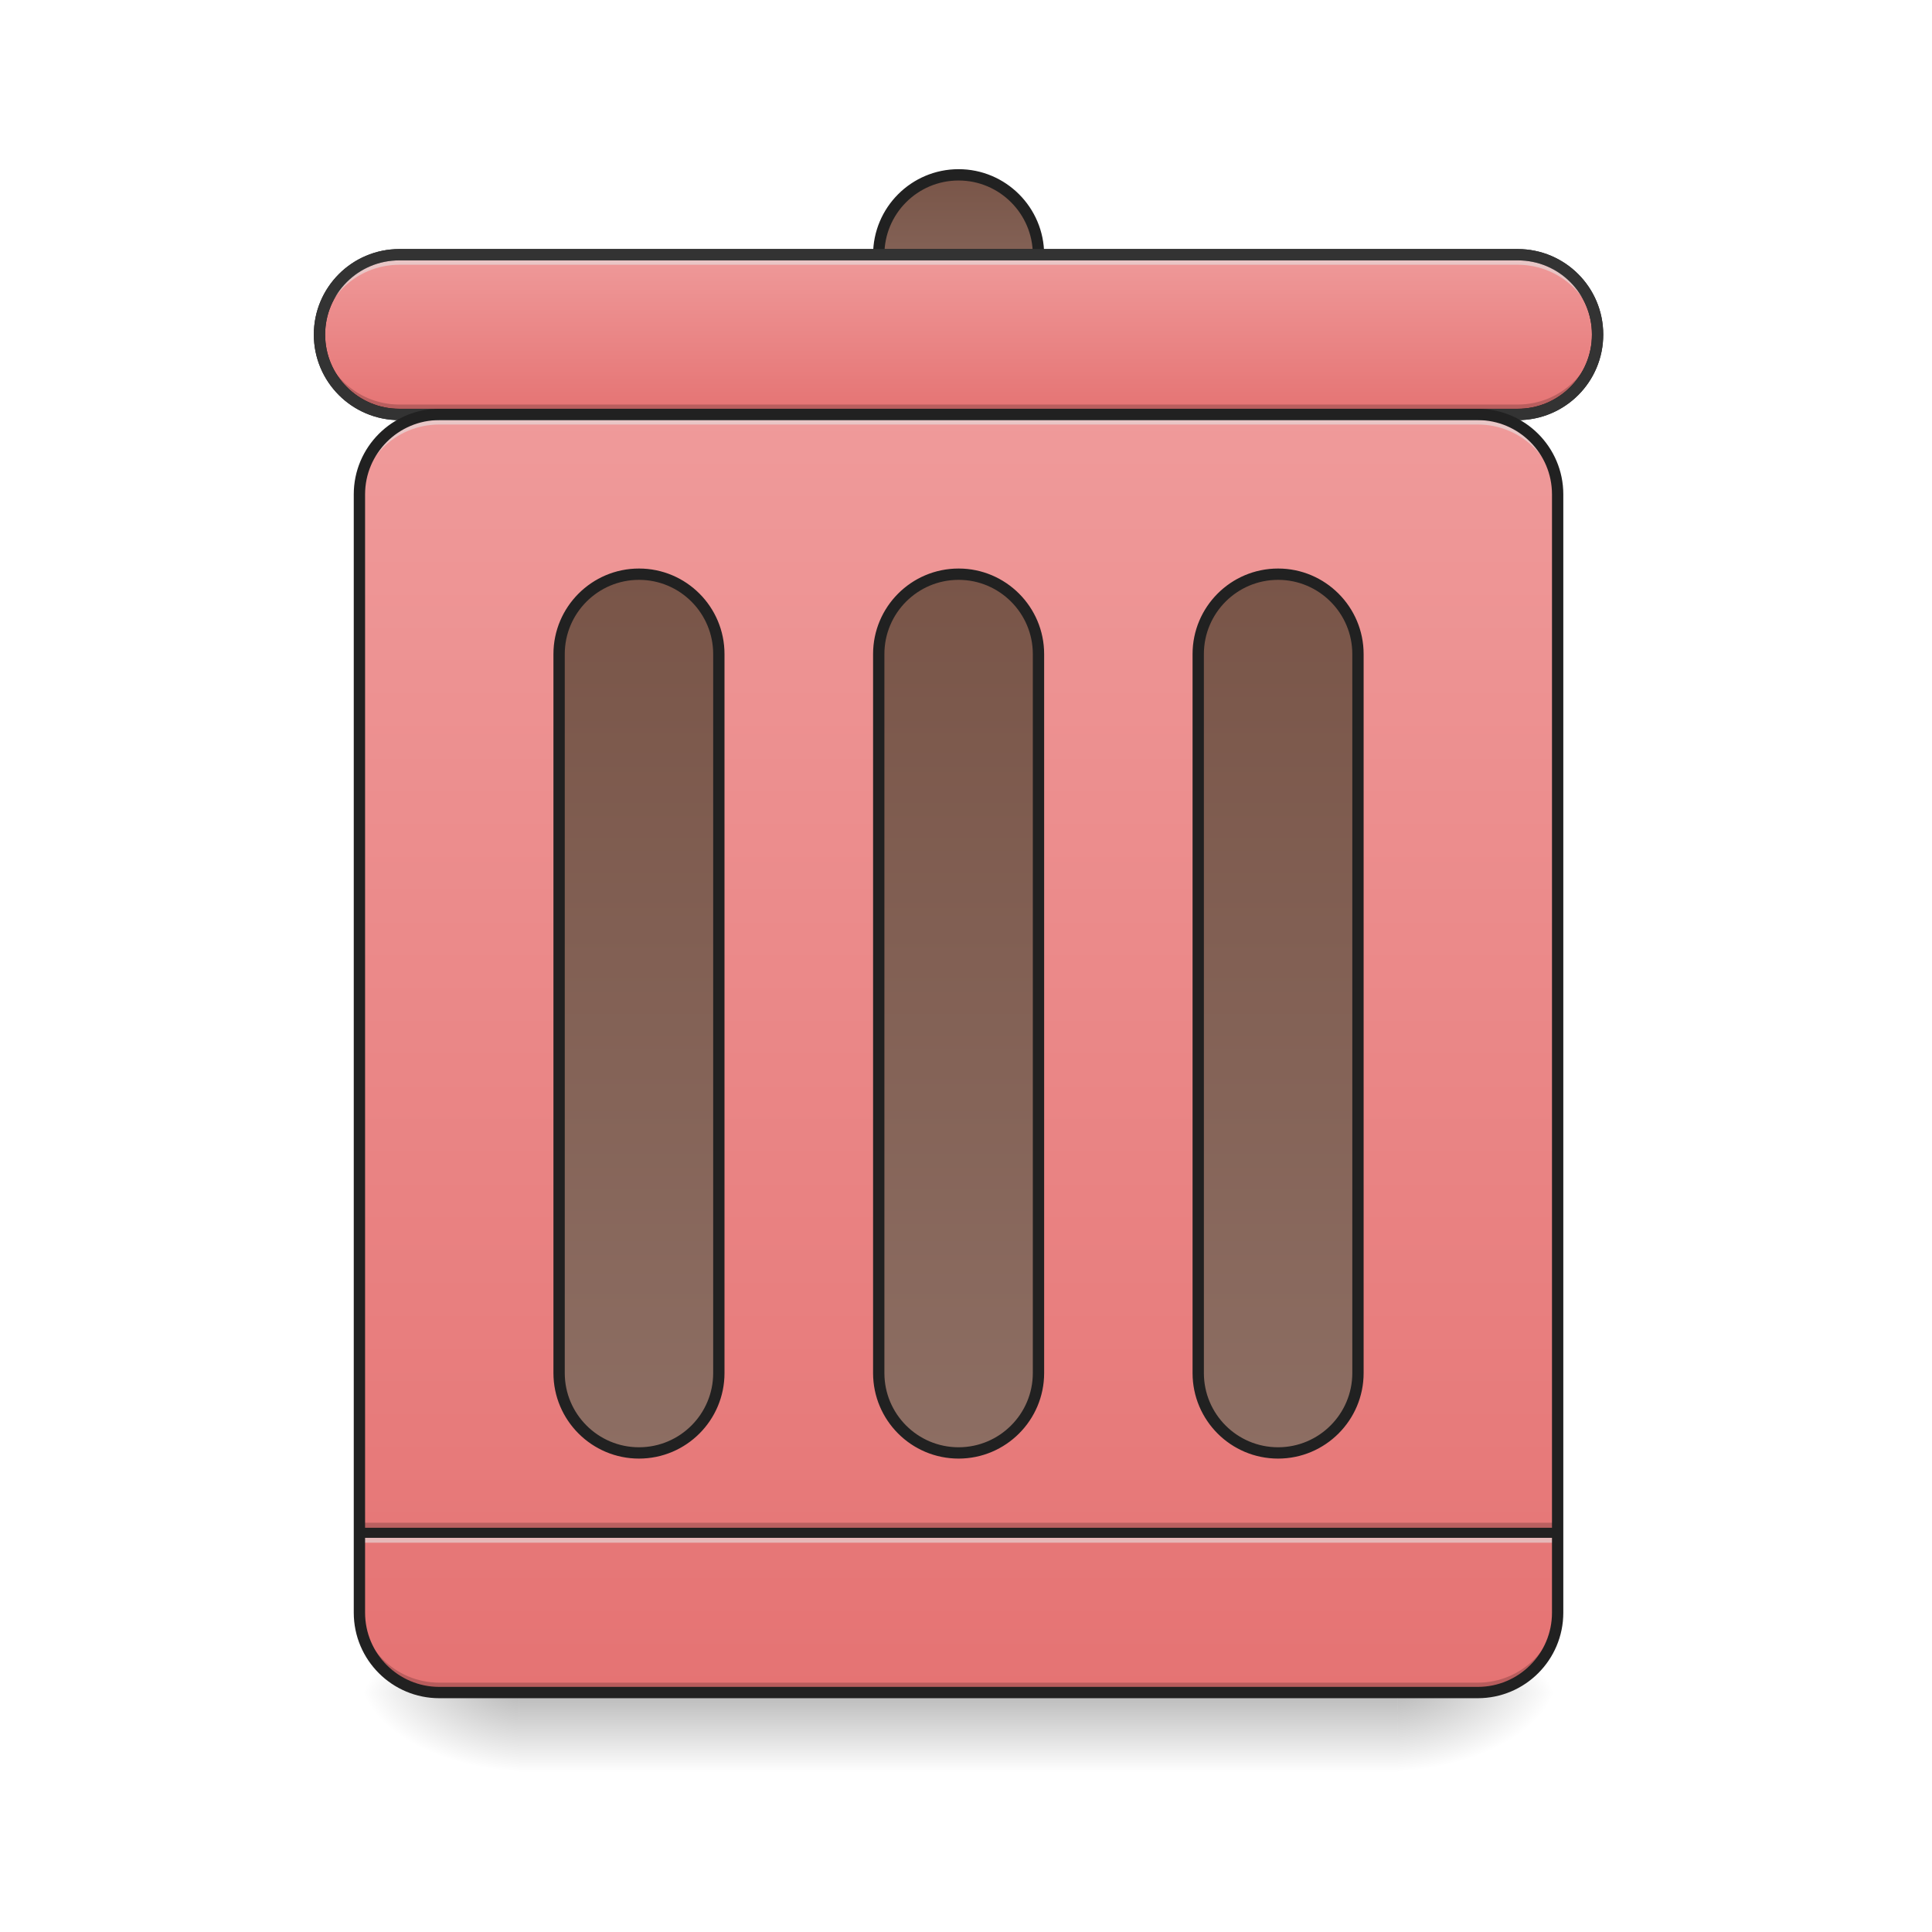
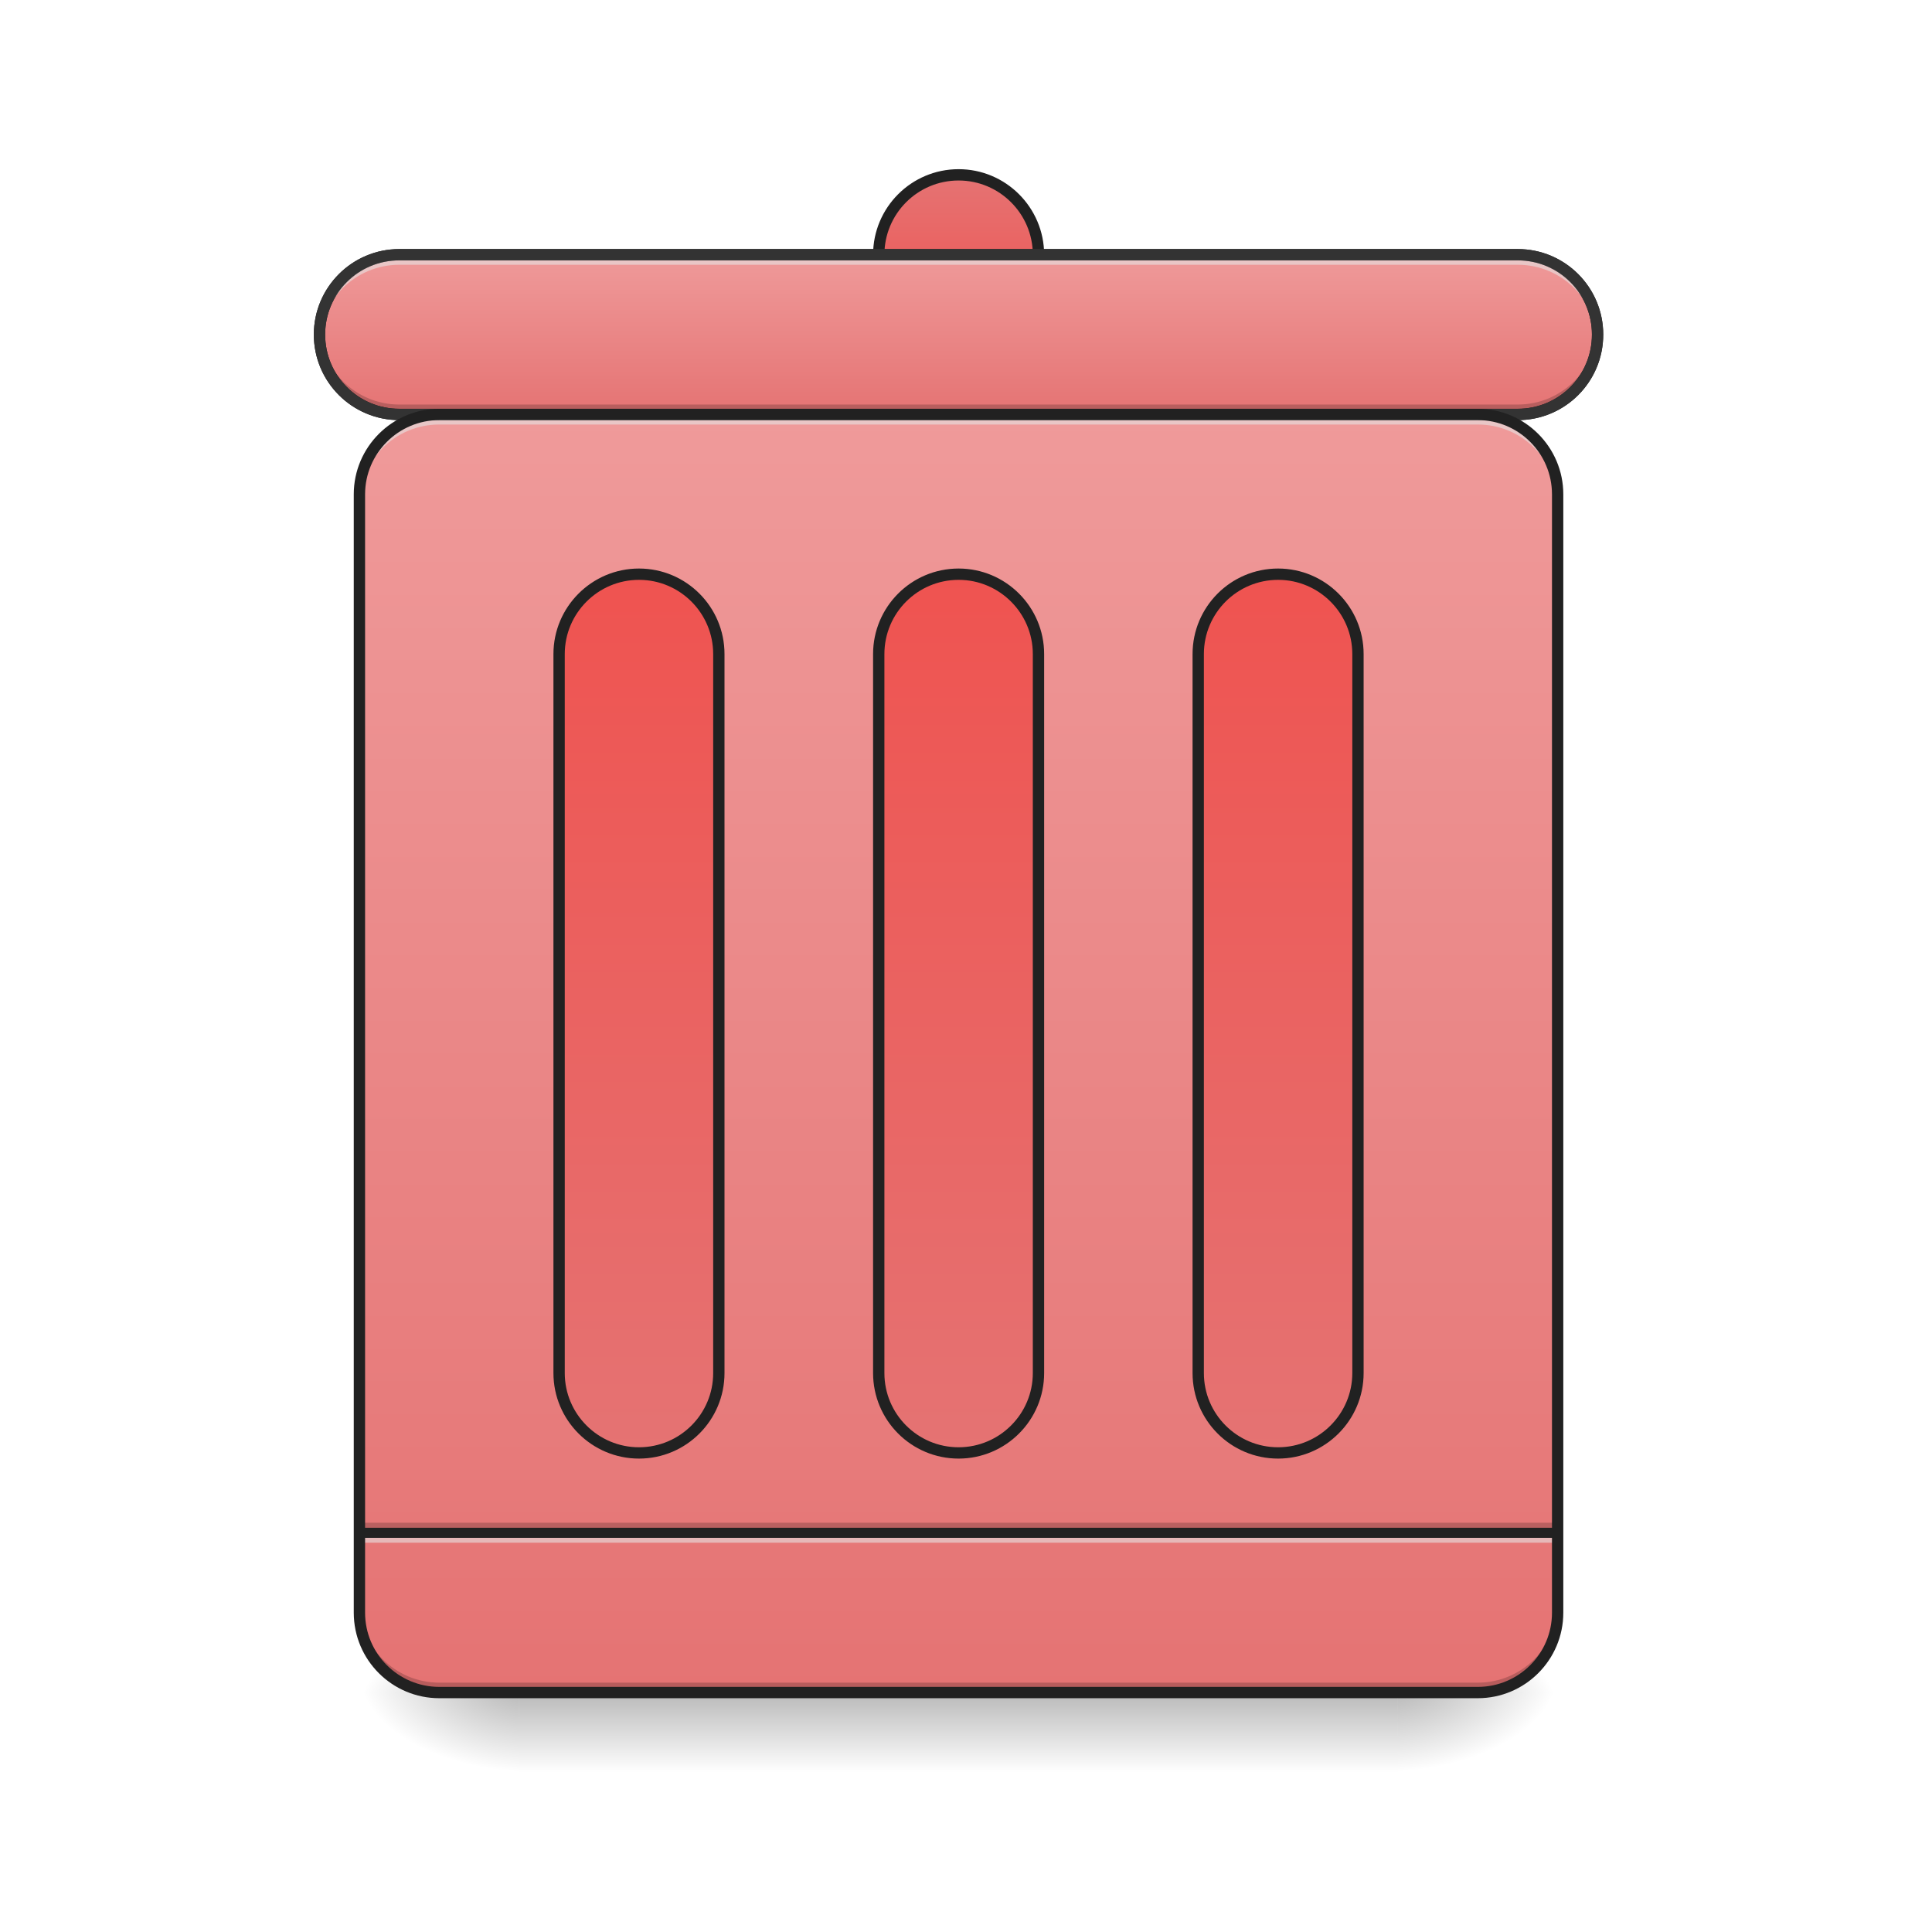
<svg xmlns="http://www.w3.org/2000/svg" width="48pt" height="48pt" viewBox="0 0 48 48" version="1.1">
  <defs>
    <linearGradient id="linear0" gradientUnits="userSpaceOnUse" x1="254" y1="233.5" x2="254" y2="254.667" gradientTransform="matrix(0.093759,0,0,0.093759,-0.00000572259,20.15818)">
      <stop offset="0" style="stop-color:rgb(0%,0%,0%);stop-opacity:0.275;" />
      <stop offset="1" style="stop-color:rgb(0%,0%,0%);stop-opacity:0;" />
    </linearGradient>
    <radialGradient id="radial0" gradientUnits="userSpaceOnUse" cx="450.909" cy="189.579" fx="450.909" fy="189.579" r="21.167" gradientTransform="matrix(0.000000261256,-0.117199,-0.210958,-0.000000152308,74.22685,95.393)">
      <stop offset="0" style="stop-color:rgb(0%,0%,0%);stop-opacity:0.314;" />
      <stop offset="0.222" style="stop-color:rgb(0%,0%,0%);stop-opacity:0.275;" />
      <stop offset="1" style="stop-color:rgb(0%,0%,0%);stop-opacity:0;" />
    </radialGradient>
    <radialGradient id="radial1" gradientUnits="userSpaceOnUse" cx="450.909" cy="189.579" fx="450.909" fy="189.579" r="21.167" gradientTransform="matrix(-0.000000261256,0.117199,0.210958,0.000000152308,-26.5973,-11.29122)">
      <stop offset="0" style="stop-color:rgb(0%,0%,0%);stop-opacity:0.314;" />
      <stop offset="0.222" style="stop-color:rgb(0%,0%,0%);stop-opacity:0.275;" />
      <stop offset="1" style="stop-color:rgb(0%,0%,0%);stop-opacity:0;" />
    </radialGradient>
    <radialGradient id="radial2" gradientUnits="userSpaceOnUse" cx="450.909" cy="189.579" fx="450.909" fy="189.579" r="21.167" gradientTransform="matrix(-0.000000261256,-0.117199,0.210958,-0.000000152308,-26.5973,95.393)">
      <stop offset="0" style="stop-color:rgb(0%,0%,0%);stop-opacity:0.314;" />
      <stop offset="0.222" style="stop-color:rgb(0%,0%,0%);stop-opacity:0.275;" />
      <stop offset="1" style="stop-color:rgb(0%,0%,0%);stop-opacity:0;" />
    </radialGradient>
    <radialGradient id="radial3" gradientUnits="userSpaceOnUse" cx="450.909" cy="189.579" fx="450.909" fy="189.579" r="21.167" gradientTransform="matrix(0.000000261256,0.117199,-0.210958,0.000000152308,74.22684,-11.29122)">
      <stop offset="0" style="stop-color:rgb(0%,0%,0%);stop-opacity:0.314;" />
      <stop offset="0.222" style="stop-color:rgb(0%,0%,0%);stop-opacity:0.275;" />
      <stop offset="1" style="stop-color:rgb(0%,0%,0%);stop-opacity:0;" />
    </radialGradient>
    <linearGradient id="linear1" gradientUnits="userSpaceOnUse" x1="254" y1="-105.167" x2="254" y2="233.5" gradientTransform="matrix(0.093759,0,0,0.093759,0,20.15817)">
      <stop offset="0" style="stop-color:rgb(93.725%,60.392%,60.392%);stop-opacity:1;" />
      <stop offset="1" style="stop-color:rgb(89.804%,45.098%,45.098%);stop-opacity:1;" />
    </linearGradient>
-     <linearGradient id="linear2" gradientUnits="userSpaceOnUse" x1="254" y1="-62.833" x2="254" y2="170" gradientTransform="matrix(1,0,0,1,0,0)">
-       <stop offset="0" style="stop-color:rgb(47.451%,33.333%,28.235%);stop-opacity:1;" />
-       <stop offset="1" style="stop-color:rgb(55.294%,43.137%,38.824%);stop-opacity:1;" />
+     <linearGradient id="linear2" gradientUnits="userSpaceOnUse" x1="254" y1="-168.667" x2="254" y2="-126.333" gradientTransform="matrix(1,0,0,1,0,0)">
+       <stop offset="0" style="stop-color:rgb(89.804%,45.098%,45.098%);stop-opacity:1;" />
+       <stop offset="1" style="stop-color:rgb(93.725%,32.549%,31.373%);stop-opacity:1;" />
    </linearGradient>
-     <linearGradient id="linear3" gradientUnits="userSpaceOnUse" x1="254" y1="-168.667" x2="254" y2="-126.333" gradientTransform="matrix(1,0,0,1,0,0)">
-       <stop offset="0" style="stop-color:rgb(47.451%,33.333%,28.235%);stop-opacity:1;" />
-       <stop offset="1" style="stop-color:rgb(55.294%,43.137%,38.824%);stop-opacity:1;" />
-     </linearGradient>
-     <linearGradient id="linear4" gradientUnits="userSpaceOnUse" x1="275.167" y1="-147.5" x2="275.167" y2="-105.167" gradientTransform="matrix(1,0,0,1,0,0)">
+     <linearGradient id="linear3" gradientUnits="userSpaceOnUse" x1="275.167" y1="-147.5" x2="275.167" y2="-105.167" gradientTransform="matrix(1,0,0,1,0,0)">
      <stop offset="0" style="stop-color:rgb(93.725%,60.392%,60.392%);stop-opacity:1;" />
      <stop offset="1" style="stop-color:rgb(89.804%,45.098%,45.098%);stop-opacity:1;" />
    </linearGradient>
-     <linearGradient id="linear5" gradientUnits="userSpaceOnUse" x1="254" y1="-62.833" x2="254" y2="170" gradientTransform="matrix(1,0,0,1,-84.66666,0)">
-       <stop offset="0" style="stop-color:rgb(47.451%,33.333%,28.235%);stop-opacity:1;" />
-       <stop offset="1" style="stop-color:rgb(55.294%,43.137%,38.824%);stop-opacity:1;" />
+     <linearGradient id="linear4" gradientUnits="userSpaceOnUse" x1="264.583" y1="170" x2="264.583" y2="-62.833" gradientTransform="matrix(1,0,0,1,84.66668,0)">
+       <stop offset="0" style="stop-color:rgb(89.804%,45.098%,45.098%);stop-opacity:1;" />
+       <stop offset="1" style="stop-color:rgb(93.725%,32.549%,31.373%);stop-opacity:1;" />
    </linearGradient>
-     <linearGradient id="linear6" gradientUnits="userSpaceOnUse" x1="254" y1="-62.833" x2="254" y2="170" gradientTransform="matrix(1,0,0,1,84.66668,0)">
-       <stop offset="0" style="stop-color:rgb(47.451%,33.333%,28.235%);stop-opacity:1;" />
-       <stop offset="1" style="stop-color:rgb(55.294%,43.137%,38.824%);stop-opacity:1;" />
+     <linearGradient id="linear5" gradientUnits="userSpaceOnUse" x1="264.583" y1="170" x2="264.583" y2="-62.833" gradientTransform="matrix(1,0,0,1,0,0)">
+       <stop offset="0" style="stop-color:rgb(89.804%,45.098%,45.098%);stop-opacity:1;" />
+       <stop offset="1" style="stop-color:rgb(93.725%,32.549%,31.373%);stop-opacity:1;" />
+     </linearGradient>
+     <linearGradient id="linear6" gradientUnits="userSpaceOnUse" x1="264.583" y1="170" x2="264.583" y2="-62.833" gradientTransform="matrix(1,0,0,1,-84.66666,0)">
+       <stop offset="0" style="stop-color:rgb(89.804%,45.098%,45.098%);stop-opacity:1;" />
+       <stop offset="1" style="stop-color:rgb(93.725%,32.549%,31.373%);stop-opacity:1;" />
    </linearGradient>
  </defs>
  <g id="surface1">
    <path style=" stroke:none;fill-rule:nonzero;fill:url(#linear0);" d="M 12.898 42.051 L 34.73 42.051 L 34.73 44.035 L 12.898 44.035 Z M 12.898 42.051 " />
    <path style=" stroke:none;fill-rule:nonzero;fill:url(#radial0);" d="M 34.73 42.051 L 38.699 42.051 L 38.699 40.066 L 34.73 40.066 Z M 34.73 42.051 " />
    <path style=" stroke:none;fill-rule:nonzero;fill:url(#radial1);" d="M 12.898 42.051 L 8.93 42.051 L 8.93 44.035 L 12.898 44.035 Z M 12.898 42.051 " />
    <path style=" stroke:none;fill-rule:nonzero;fill:url(#radial2);" d="M 12.898 42.051 L 8.93 42.051 L 8.93 40.066 L 12.898 40.066 Z M 12.898 42.051 " />
    <path style=" stroke:none;fill-rule:nonzero;fill:url(#radial3);" d="M 34.73 42.051 L 38.699 42.051 L 38.699 44.035 L 34.73 44.035 Z M 34.73 42.051 " />
    <path style=" stroke:none;fill-rule:nonzero;fill:url(#linear1);" d="M 10.914 10.297 L 36.715 10.297 C 37.809 10.297 38.699 11.188 38.699 12.281 L 38.699 40.066 C 38.699 41.164 37.809 42.051 36.715 42.051 L 10.914 42.051 C 9.82 42.051 8.93 41.164 8.93 40.066 L 8.93 12.281 C 8.93 11.188 9.82 10.297 10.914 10.297 Z M 10.914 10.297 " />
    <path style=" stroke:none;fill-rule:nonzero;fill:rgb(0%,0%,0%);fill-opacity:0.196;" d="M 8.93 37.832 L 38.699 37.832 L 38.699 38.082 L 8.93 38.082 Z M 8.93 37.832 " />
    <path style=" stroke:none;fill-rule:nonzero;fill:rgb(90.196%,90.196%,90.196%);fill-opacity:0.588;" d="M 8.93 38.082 L 38.699 38.082 L 38.699 38.328 L 8.93 38.328 Z M 8.93 38.082 " />
    <path style=" stroke:none;fill-rule:nonzero;fill:rgb(12.941%,12.941%,12.941%);fill-opacity:0.992;" d="M 8.93 37.957 L 38.699 37.957 L 38.699 38.207 L 8.93 38.207 Z M 8.93 37.957 " />
-     <path style="fill-rule:nonzero;fill:url(#linear2);stroke-width:3;stroke-linecap:round;stroke-linejoin:miter;stroke:rgb(12.941%,12.941%,12.941%);stroke-opacity:1;stroke-miterlimit:4;" d="M 254.017 -62.848 C 265.683 -62.848 275.182 -53.349 275.182 -41.683 L 275.182 148.84 C 275.182 160.506 265.683 170.005 254.017 170.005 C 242.31 170.005 232.853 160.506 232.853 148.84 L 232.853 -41.683 C 232.853 -53.349 242.31 -62.848 254.017 -62.848 Z M 254.017 -62.848 " transform="matrix(0.093759,0,0,0.093759,0,20.15817)" />
-     <path style="fill-rule:nonzero;fill:url(#linear3);stroke-width:3;stroke-linecap:round;stroke-linejoin:miter;stroke:rgb(12.941%,12.941%,12.941%);stroke-opacity:1;stroke-miterlimit:4;" d="M 254.017 -168.671 C 265.683 -168.671 275.182 -159.172 275.182 -147.506 C 275.182 -135.799 265.683 -126.342 254.017 -126.342 C 242.31 -126.342 232.853 -135.799 232.853 -147.506 C 232.853 -159.172 242.31 -168.671 254.017 -168.671 Z M 254.017 -168.671 " transform="matrix(0.093759,0,0,0.093759,0,20.15817)" />
-     <path style="fill-rule:nonzero;fill:url(#linear4);stroke-width:3;stroke-linecap:round;stroke-linejoin:miter;stroke:rgb(12.941%,12.941%,12.941%);stroke-opacity:1;stroke-miterlimit:4;" d="M 105.823 -147.506 L 402.17 -147.506 C 413.877 -147.506 423.335 -138.007 423.335 -126.342 C 423.335 -114.635 413.877 -105.177 402.17 -105.177 L 105.823 -105.177 C 94.158 -105.177 84.659 -114.635 84.659 -126.342 C 84.659 -138.007 94.158 -147.506 105.823 -147.506 Z M 105.823 -147.506 " transform="matrix(0.093759,0,0,0.093759,0,20.15817)" />
-     <path style="fill-rule:nonzero;fill:url(#linear5);stroke-width:3;stroke-linecap:round;stroke-linejoin:miter;stroke:rgb(12.941%,12.941%,12.941%);stroke-opacity:1;stroke-miterlimit:4;" d="M 169.317 -62.848 C 181.024 -62.848 190.482 -53.349 190.482 -41.683 L 190.482 148.84 C 190.482 160.506 181.024 170.005 169.317 170.005 C 157.652 170.005 148.153 160.506 148.153 148.84 L 148.153 -41.683 C 148.153 -53.349 157.652 -62.848 169.317 -62.848 Z M 169.317 -62.848 " transform="matrix(0.093759,0,0,0.093759,0,20.15817)" />
-     <path style="fill-rule:nonzero;fill:url(#linear6);stroke-width:3;stroke-linecap:round;stroke-linejoin:miter;stroke:rgb(12.941%,12.941%,12.941%);stroke-opacity:1;stroke-miterlimit:4;" d="M 338.676 -62.848 C 350.342 -62.848 359.841 -53.349 359.841 -41.683 L 359.841 148.84 C 359.841 160.506 350.342 170.005 338.676 170.005 C 326.969 170.005 317.511 160.506 317.511 148.84 L 317.511 -41.683 C 317.511 -53.349 326.969 -62.848 338.676 -62.848 Z M 338.676 -62.848 " transform="matrix(0.093759,0,0,0.093759,0,20.15817)" />
+     <path style="fill-rule:nonzero;fill:url(#linear2);stroke-width:3;stroke-linecap:round;stroke-linejoin:miter;stroke:rgb(12.941%,12.941%,12.941%);stroke-opacity:1;stroke-miterlimit:4;" d="M 254.017 -168.671 C 265.683 -168.671 275.182 -159.172 275.182 -147.506 C 275.182 -135.799 265.683 -126.342 254.017 -126.342 C 242.31 -126.342 232.853 -135.799 232.853 -147.506 C 232.853 -159.172 242.31 -168.671 254.017 -168.671 Z M 254.017 -168.671 " transform="matrix(0.093759,0,0,0.093759,0,20.15817)" />
+     <path style="fill-rule:nonzero;fill:url(#linear3);stroke-width:3;stroke-linecap:round;stroke-linejoin:miter;stroke:rgb(12.941%,12.941%,12.941%);stroke-opacity:1;stroke-miterlimit:4;" d="M 105.823 -147.506 L 402.17 -147.506 C 413.877 -147.506 423.335 -138.007 423.335 -126.342 C 423.335 -114.635 413.877 -105.177 402.17 -105.177 L 105.823 -105.177 C 94.158 -105.177 84.659 -114.635 84.659 -126.342 C 84.659 -138.007 94.158 -147.506 105.823 -147.506 Z M 105.823 -147.506 " transform="matrix(0.093759,0,0,0.093759,0,20.15817)" />
+     <path style="fill-rule:nonzero;fill:url(#linear4);stroke-width:3;stroke-linecap:round;stroke-linejoin:miter;stroke:rgb(12.941%,12.941%,12.941%);stroke-opacity:1;stroke-miterlimit:4;" d="M 338.676 -62.848 C 350.342 -62.848 359.841 -53.349 359.841 -41.683 L 359.841 148.84 C 359.841 160.506 350.342 170.005 338.676 170.005 C 326.969 170.005 317.511 160.506 317.511 148.84 L 317.511 -41.683 C 317.511 -53.349 326.969 -62.848 338.676 -62.848 Z M 338.676 -62.848 " transform="matrix(0.093759,0,0,0.093759,0,20.15817)" />
    <path style=" stroke:none;fill-rule:nonzero;fill:rgb(90.196%,90.196%,90.196%);fill-opacity:0.588;" d="M 9.922 6.328 C 8.824 6.328 7.938 7.215 7.938 8.312 L 7.938 8.562 C 7.938 7.461 8.824 6.578 9.922 6.578 L 37.707 6.578 C 38.805 6.578 39.691 7.461 39.691 8.562 L 39.691 8.312 C 39.691 7.215 38.805 6.328 37.707 6.328 Z M 9.922 6.328 " />
    <path style=" stroke:none;fill-rule:nonzero;fill:rgb(0%,0%,0%);fill-opacity:0.196;" d="M 9.922 10.297 C 8.824 10.297 7.938 9.414 7.938 8.312 L 7.938 8.066 C 7.938 9.164 8.824 10.051 9.922 10.051 L 37.707 10.051 C 38.805 10.051 39.691 9.164 39.691 8.066 L 39.691 8.312 C 39.691 9.414 38.805 10.297 37.707 10.297 Z M 9.922 10.297 " />
    <path style=" stroke:none;fill-rule:nonzero;fill:rgb(20%,20%,20%);fill-opacity:1;" d="M 9.922 6.188 C 8.746 6.188 7.797 7.137 7.797 8.312 C 7.797 9.488 8.746 10.438 9.922 10.438 L 37.707 10.438 C 38.883 10.438 39.832 9.488 39.832 8.312 C 39.832 7.137 38.883 6.188 37.707 6.188 Z M 9.922 6.469 L 37.707 6.469 C 38.73 6.469 39.551 7.289 39.551 8.312 C 39.551 9.336 38.73 10.156 37.707 10.156 L 9.922 10.156 C 8.898 10.156 8.078 9.336 8.078 8.312 C 8.078 7.289 8.898 6.469 9.922 6.469 Z M 9.922 6.469 " />
    <path style=" stroke:none;fill-rule:nonzero;fill:rgb(90.196%,90.196%,90.196%);fill-opacity:0.588;" d="M 10.914 10.297 C 9.816 10.297 8.93 11.184 8.93 12.281 L 8.93 12.531 C 8.93 11.43 9.816 10.547 10.914 10.547 L 36.715 10.547 C 37.812 10.547 38.699 11.43 38.699 12.531 L 38.699 12.281 C 38.699 11.184 37.812 10.297 36.715 10.297 Z M 10.914 10.297 " />
    <path style=" stroke:none;fill-rule:nonzero;fill:rgb(0%,0%,0%);fill-opacity:0.196;" d="M 10.914 42.051 C 9.816 42.051 8.93 41.164 8.93 40.066 L 8.93 39.816 C 8.93 40.918 9.816 41.805 10.914 41.805 L 36.715 41.805 C 37.812 41.805 38.699 40.918 38.699 39.816 L 38.699 40.066 C 38.699 41.164 37.812 42.051 36.715 42.051 Z M 10.914 42.051 " />
    <path style="fill:none;stroke-width:3;stroke-linecap:round;stroke-linejoin:miter;stroke:rgb(12.941%,12.941%,12.941%);stroke-opacity:1;stroke-miterlimit:4;" d="M 116.406 -105.177 L 391.588 -105.177 C 403.253 -105.177 412.752 -95.678 412.752 -84.013 L 412.752 212.334 C 412.752 224.041 403.253 233.499 391.588 233.499 L 116.406 233.499 C 104.74 233.499 95.241 224.041 95.241 212.334 L 95.241 -84.013 C 95.241 -95.678 104.74 -105.177 116.406 -105.177 Z M 116.406 -105.177 " transform="matrix(0.093759,0,0,0.093759,0,20.15817)" />
+     <path style="fill-rule:nonzero;fill:url(#linear5);stroke-width:3;stroke-linecap:round;stroke-linejoin:miter;stroke:rgb(12.941%,12.941%,12.941%);stroke-opacity:1;stroke-miterlimit:4;" d="M 254.017 -62.848 C 265.683 -62.848 275.182 -53.349 275.182 -41.683 L 275.182 148.84 C 275.182 160.506 265.683 170.005 254.017 170.005 C 242.31 170.005 232.853 160.506 232.853 148.84 L 232.853 -41.683 C 232.853 -53.349 242.31 -62.848 254.017 -62.848 Z M 254.017 -62.848 " transform="matrix(0.093759,0,0,0.093759,0,20.15817)" />
+     <path style="fill-rule:nonzero;fill:url(#linear6);stroke-width:3;stroke-linecap:round;stroke-linejoin:miter;stroke:rgb(12.941%,12.941%,12.941%);stroke-opacity:1;stroke-miterlimit:4;" d="M 169.317 -62.848 C 181.024 -62.848 190.482 -53.349 190.482 -41.683 L 190.482 148.84 C 190.482 160.506 181.024 170.005 169.317 170.005 C 157.652 170.005 148.153 160.506 148.153 148.84 L 148.153 -41.683 C 148.153 -53.349 157.652 -62.848 169.317 -62.848 Z M 169.317 -62.848 " transform="matrix(0.093759,0,0,0.093759,0,20.15817)" />
  </g>
</svg>
